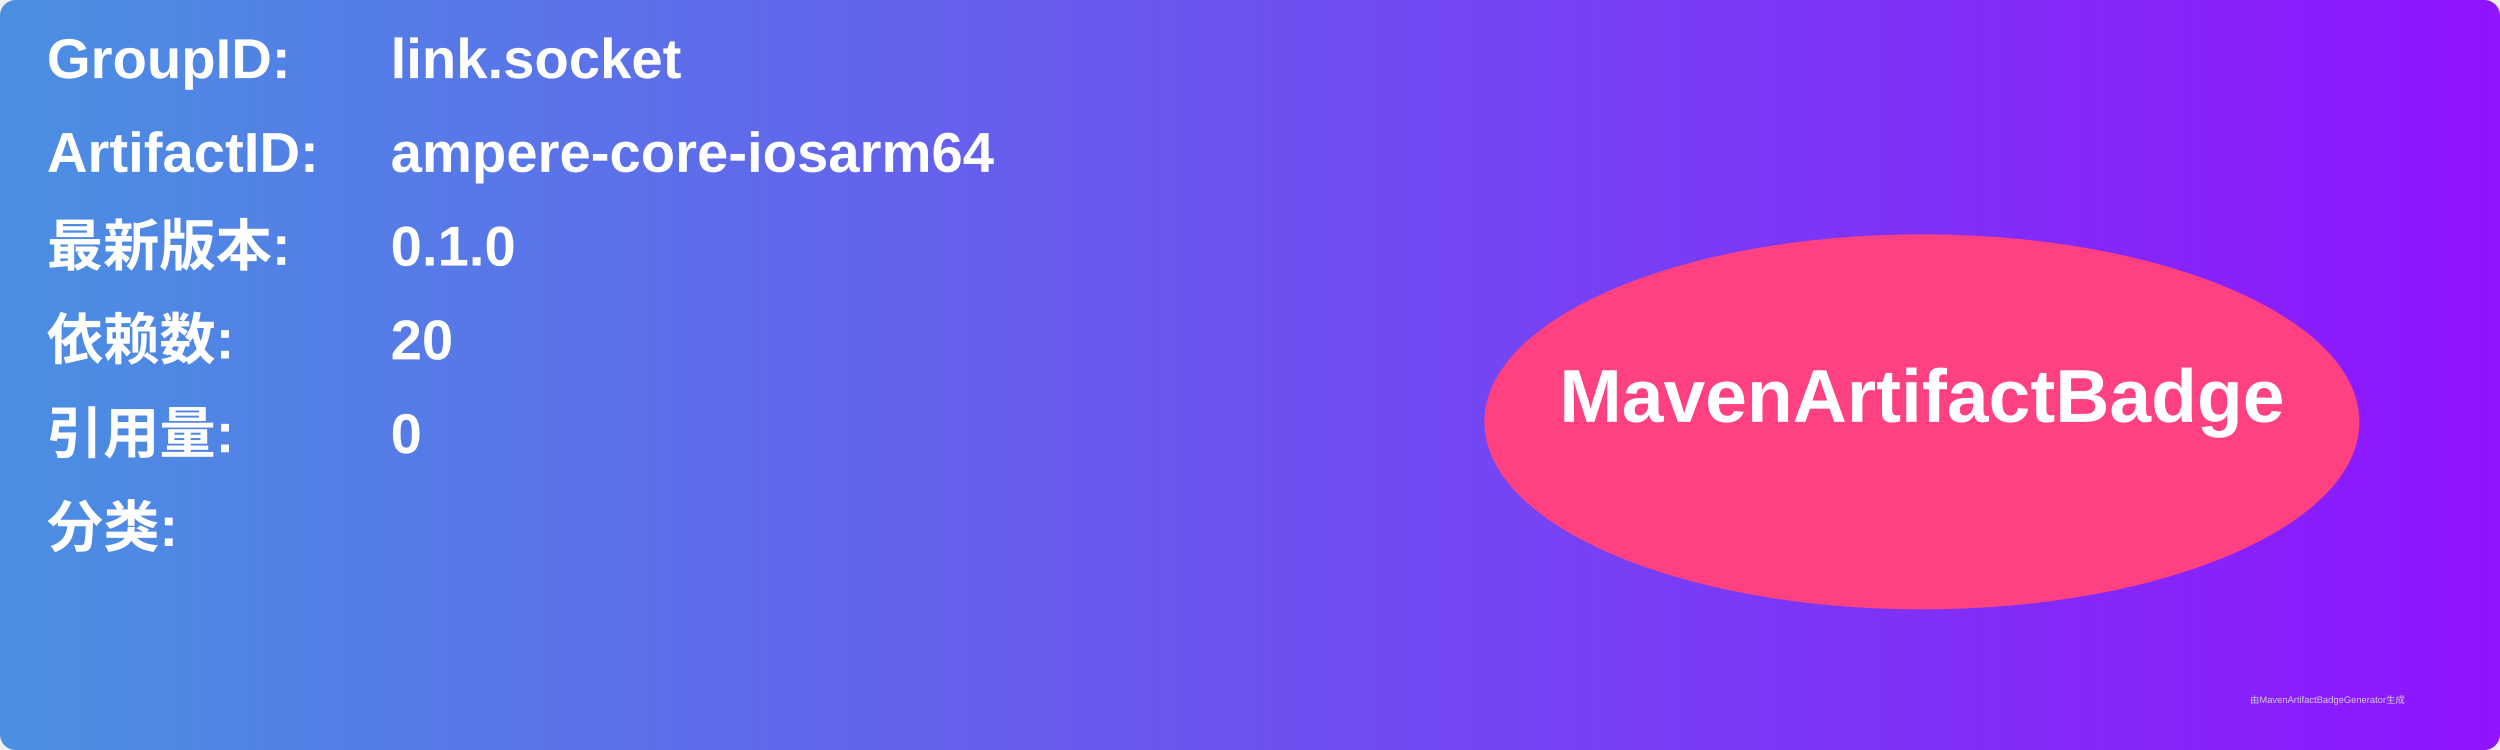
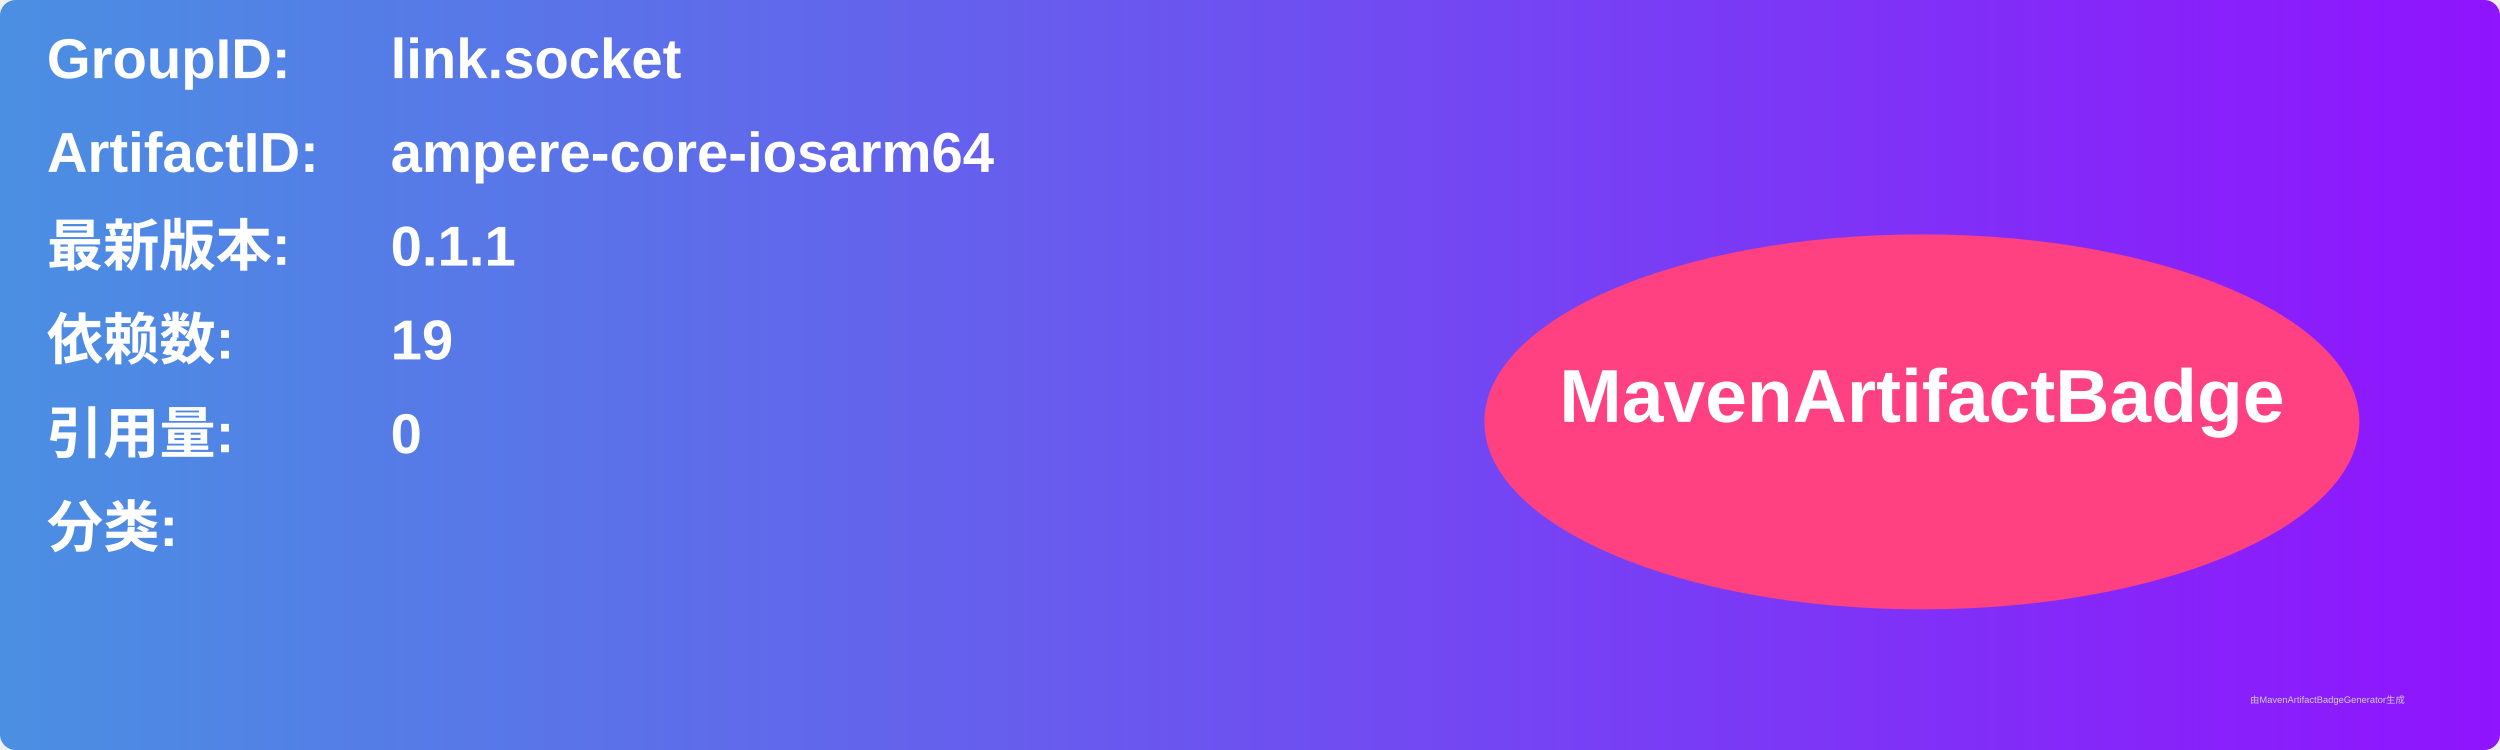
<svg xmlns="http://www.w3.org/2000/svg" width="800" height="240" viewBox="0 0 800 240">
  <linearGradient id="grad" x1="0%" y1="0%" x2="100%" y2="0%">
    <stop offset="0%" stop-color="#4a90e2" />
    <stop offset="100%" stop-color="#9013fe" />
  </linearGradient>
  <rect width="100%" height="100%" rx="5" ry="5" fill="url(#grad)" />
  <g transform="translate(15, 15)">
    <text x="0" y="10" font-family="Arial" font-size="18" fill="white" font-weight="bold" width="260">GroupID:</text>
    <text x="110" y="10" font-family="Arial" font-size="18" fill="white" font-weight="bold" width="460">link.socket</text>
    <text x="0" y="40" font-family="Arial" font-size="18" fill="white" font-weight="bold" width="260">ArtifactID:</text>
    <text x="110" y="40" font-family="Arial" font-size="18" fill="white" font-weight="bold" width="460">ampere-core-iosarm64</text>
    <text x="0" y="70" font-family="Arial" font-size="18" fill="white" font-weight="bold">最新版本:</text>
    <text x="110" y="70" font-family="Arial" font-size="18" fill="white" font-weight="bold">
-       <tspan font-weight="bold">0.1.0</tspan>
+       <tspan font-weight="bold">0.1.1</tspan>
    </text>
    <text x="0" y="100" font-family="Arial" font-size="18" fill="white" font-weight="bold">依赖数: </text>
    <text x="110" y="100" font-family="Arial" font-size="18" fill="white">
-       <tspan font-weight="bold">20</tspan>
+       <tspan font-weight="bold">19</tspan>
    </text>
    <text x="0" y="130" font-family="Arial" font-size="18" fill="white" font-weight="bold">引用量: </text>
    <text x="110" y="130" font-family="Arial" font-size="18" fill="white">
      <tspan font-weight="bold">0</tspan>
    </text>
    <text x="0" y="160" font-family="Arial" font-size="18" fill="white" font-weight="bold">分类:</text>
    <text x="10" y="190" font-family="Arial" font-size="10" fill="white">
      <tspan font-weight="bold" />
    </text>
    <ellipse cx="600" cy="120" rx="140" ry="60" fill="#ff4081" />
    <text x="600" y="120" text-anchor="middle" font-family="Arial" font-size="24" fill="white" font-weight="bold">MavenArtifactBadge</text>
  </g>
  <text x="720" y="225" font-family="Arial" font-size="3" fill="#d0d0d0">由MavenArtifactBadgeGenerator生成</text>
</svg>
